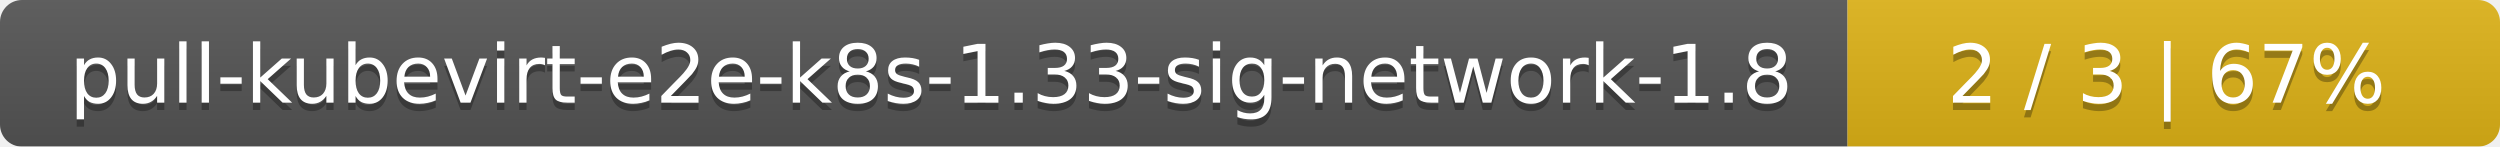
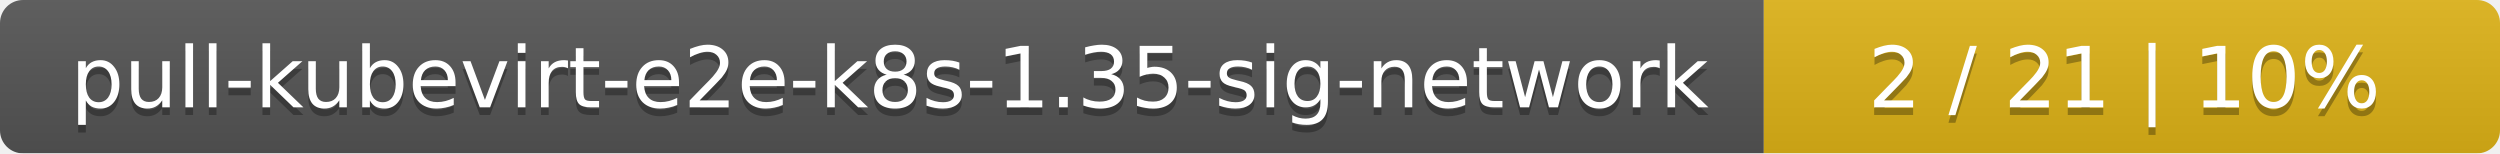
- <svg xmlns="http://www.w3.org/2000/svg" width="341" height="20">
+ <svg xmlns="http://www.w3.org/2000/svg" width="326" height="20">
  <linearGradient id="smooth" x2="0" y2="100%">
    <stop offset="0" stop-color="#bbb" stop-opacity=".1" />
    <stop offset="1" stop-opacity=".1" />
  </linearGradient>
  <mask id="round">
-     <rect width="341" height="20" rx="3" fill="#fff" />
+     <rect width="326" height="20" rx="3" fill="#fff" />
  </mask>
  <g mask="url(#round)">
-     <rect width="252" height="20" fill="#555" />
-     <rect x="252" width="89" height="20" fill="#dfb317" />
-     <rect width="341" height="20" fill="url(#smooth)" />
+     <rect width="230" height="20" fill="#555" />
+     <rect x="230" width="96" height="20" fill="#dfb317" />
+     <rect width="326" height="20" fill="url(#smooth)" />
  </g>
  <g fill="#fff" text-anchor="middle" font-family="DejaVu Sans,Verdana,Geneva,sans-serif" font-size="11">
-     <text x="127" y="15" fill="#010101" fill-opacity=".3">pull-kubevirt-e2e-k8s-1.33-sig-network-1.8</text>
-     <text x="127" y="14">pull-kubevirt-e2e-k8s-1.33-sig-network-1.8</text>
-     <text x="295.5" y="15" fill="#010101" fill-opacity=".3">2 / 3    |    67%</text>
-     <text x="295.5" y="14">2 / 3    |    67%</text>
+     <text x="116" y="15" fill="#010101" fill-opacity=".3">pull-kubevirt-e2e-k8s-1.35-sig-network</text>
+     <text x="116" y="14">pull-kubevirt-e2e-k8s-1.35-sig-network</text>
+     <text x="277" y="15" fill="#010101" fill-opacity=".3">2 / 21    |    10%</text>
+     <text x="277" y="14">2 / 21    |    10%</text>
  </g>
</svg>
